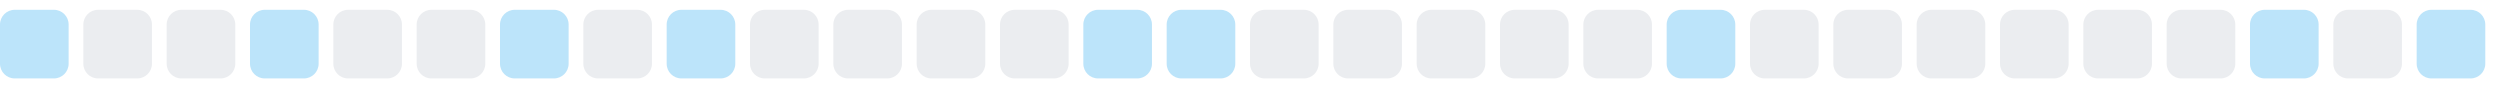
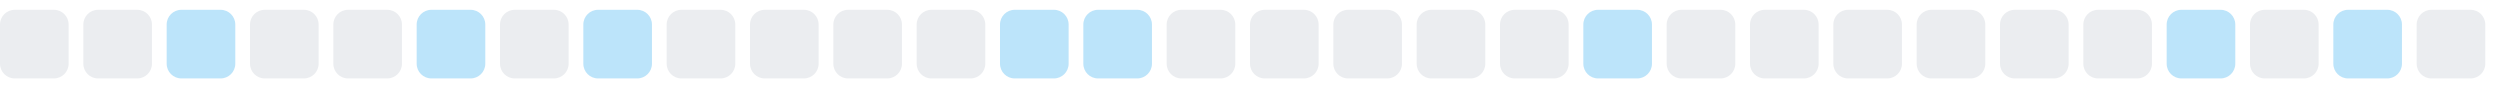
<svg xmlns="http://www.w3.org/2000/svg" width="255" height="9">
  <style>
        .level0 { fill: #ebedf0; }
        .level1 { fill: #bce4fa; }
        .level2 { fill: #75c7f7; }
        .level3 { fill: #30a9f2; }
        .level4 { fill: #008ee6; }
        @media (prefers-color-scheme: dark) {
          .level0 { fill: #161b22; }
          .level1 { fill: #0b3b5c; }
          .level2 { fill: #0a6299; }
          .level3 { fill: #008ee6; }
          .level4 { fill: #5bc4ff; }
        }
      </style>
-   <rect x="0.0" y="1" width="7" height="7" rx="1.5" ry="1.5" class="level1" />
+   <rect x="0.0" y="1" width="7" height="7" rx="1.5" ry="1.5" class="level0" />
  <rect x="8.5" y="1" width="7" height="7" rx="1.5" ry="1.5" class="level0" />
-   <rect x="17.0" y="1" width="7" height="7" rx="1.5" ry="1.5" class="level0" />
-   <rect x="25.5" y="1" width="7" height="7" rx="1.5" ry="1.5" class="level1" />
+   <rect x="17.0" y="1" width="7" height="7" rx="1.5" ry="1.5" class="level1" />
+   <rect x="25.5" y="1" width="7" height="7" rx="1.5" ry="1.5" class="level0" />
  <rect x="34.0" y="1" width="7" height="7" rx="1.5" ry="1.5" class="level0" />
-   <rect x="42.5" y="1" width="7" height="7" rx="1.5" ry="1.5" class="level0" />
-   <rect x="51.0" y="1" width="7" height="7" rx="1.5" ry="1.5" class="level1" />
-   <rect x="59.5" y="1" width="7" height="7" rx="1.5" ry="1.5" class="level0" />
-   <rect x="68.0" y="1" width="7" height="7" rx="1.5" ry="1.5" class="level1" />
+   <rect x="42.5" y="1" width="7" height="7" rx="1.5" ry="1.5" class="level1" />
+   <rect x="51.0" y="1" width="7" height="7" rx="1.5" ry="1.5" class="level0" />
+   <rect x="59.5" y="1" width="7" height="7" rx="1.5" ry="1.5" class="level1" />
+   <rect x="68.0" y="1" width="7" height="7" rx="1.5" ry="1.5" class="level0" />
  <rect x="76.5" y="1" width="7" height="7" rx="1.5" ry="1.5" class="level0" />
  <rect x="85.0" y="1" width="7" height="7" rx="1.5" ry="1.5" class="level0" />
  <rect x="93.5" y="1" width="7" height="7" rx="1.5" ry="1.5" class="level0" />
-   <rect x="102.0" y="1" width="7" height="7" rx="1.5" ry="1.5" class="level0" />
+   <rect x="102.0" y="1" width="7" height="7" rx="1.5" ry="1.5" class="level1" />
  <rect x="110.5" y="1" width="7" height="7" rx="1.5" ry="1.5" class="level1" />
-   <rect x="119.0" y="1" width="7" height="7" rx="1.5" ry="1.5" class="level1" />
+   <rect x="119.0" y="1" width="7" height="7" rx="1.5" ry="1.5" class="level0" />
  <rect x="127.5" y="1" width="7" height="7" rx="1.5" ry="1.5" class="level0" />
  <rect x="136.0" y="1" width="7" height="7" rx="1.5" ry="1.5" class="level0" />
  <rect x="144.5" y="1" width="7" height="7" rx="1.5" ry="1.5" class="level0" />
  <rect x="153.0" y="1" width="7" height="7" rx="1.5" ry="1.5" class="level0" />
-   <rect x="161.5" y="1" width="7" height="7" rx="1.5" ry="1.5" class="level0" />
-   <rect x="170.0" y="1" width="7" height="7" rx="1.5" ry="1.5" class="level1" />
+   <rect x="161.5" y="1" width="7" height="7" rx="1.5" ry="1.5" class="level1" />
+   <rect x="170.0" y="1" width="7" height="7" rx="1.5" ry="1.5" class="level0" />
  <rect x="178.5" y="1" width="7" height="7" rx="1.5" ry="1.5" class="level0" />
  <rect x="187.0" y="1" width="7" height="7" rx="1.5" ry="1.5" class="level0" />
  <rect x="195.5" y="1" width="7" height="7" rx="1.5" ry="1.5" class="level0" />
  <rect x="204.0" y="1" width="7" height="7" rx="1.5" ry="1.5" class="level0" />
  <rect x="212.5" y="1" width="7" height="7" rx="1.5" ry="1.5" class="level0" />
-   <rect x="221.0" y="1" width="7" height="7" rx="1.5" ry="1.5" class="level0" />
-   <rect x="229.5" y="1" width="7" height="7" rx="1.5" ry="1.5" class="level1" />
-   <rect x="238.0" y="1" width="7" height="7" rx="1.5" ry="1.5" class="level0" />
-   <rect x="246.5" y="1" width="7" height="7" rx="1.5" ry="1.5" class="level1" />
+   <rect x="221.0" y="1" width="7" height="7" rx="1.5" ry="1.5" class="level1" />
+   <rect x="229.5" y="1" width="7" height="7" rx="1.5" ry="1.5" class="level0" />
+   <rect x="238.0" y="1" width="7" height="7" rx="1.5" ry="1.5" class="level1" />
+   <rect x="246.5" y="1" width="7" height="7" rx="1.5" ry="1.5" class="level0" />
</svg>
